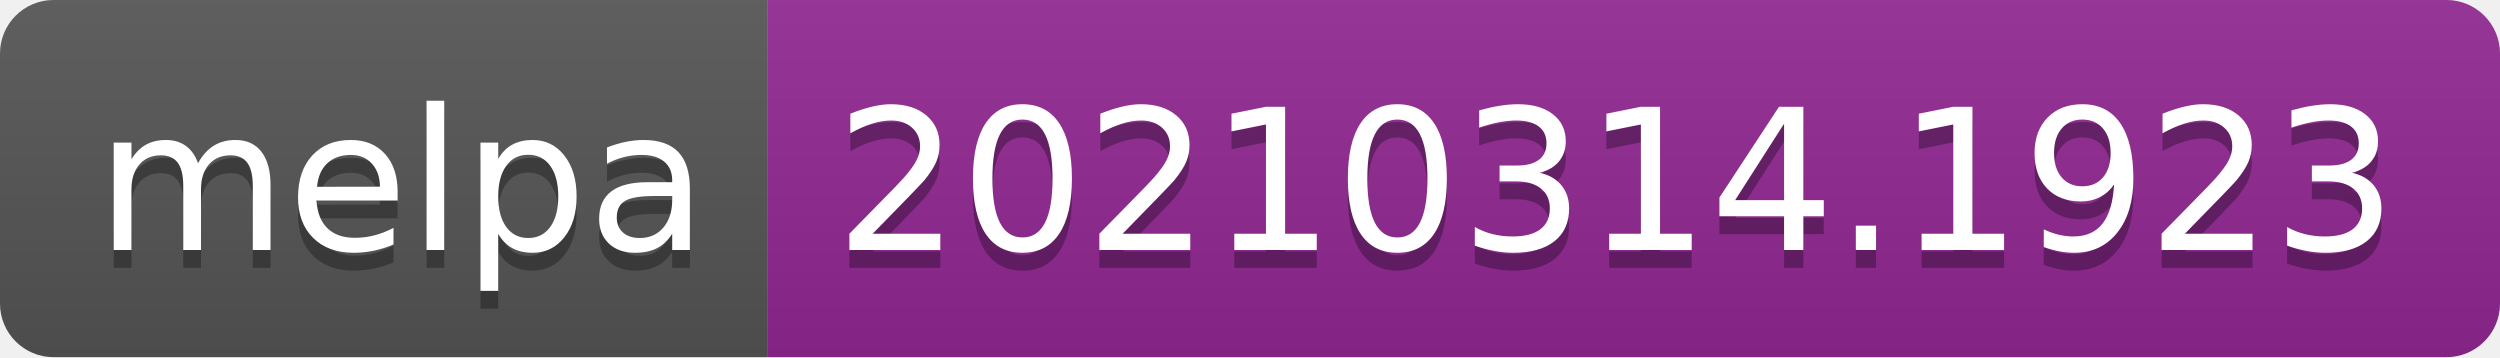
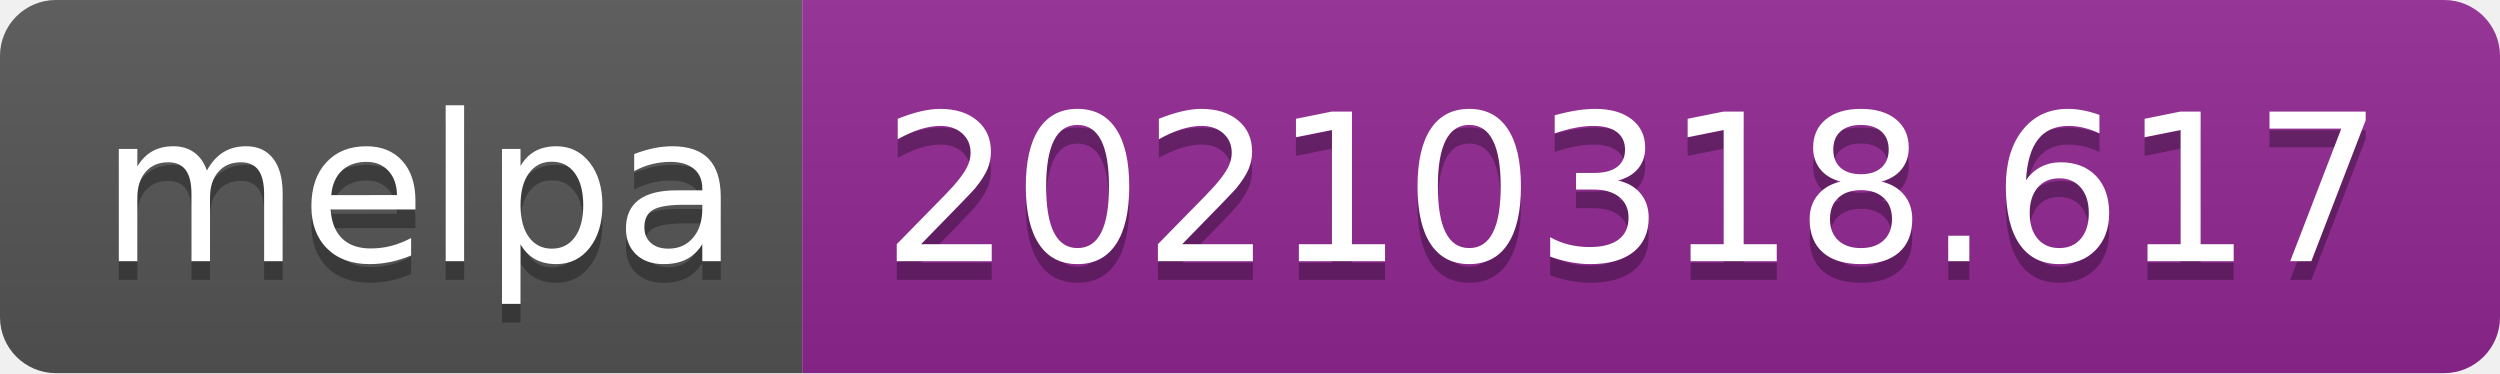
- <svg xmlns="http://www.w3.org/2000/svg" width="140" height="20" role="img" aria-label="melpa: 20210314.1923">
+ <svg xmlns="http://www.w3.org/2000/svg" width="134" height="20" role="img" aria-label="melpa: 20210318.617">
  <linearGradient id="s" x2="0" y2="100%">
    <stop offset="0" stop-color="#bbb" stop-opacity=".1" />
    <stop offset="1" stop-opacity=".1" />
  </linearGradient>
  <clipPath id="r">
-     <rect width="140" height="20" rx="3" fill="#fff" />
+     <rect width="134" height="20" rx="3" fill="#fff" />
  </clipPath>
  <g clip-path="url(#r)">
    <rect width="43" height="20" fill="#555" />
-     <rect x="43" width="97" height="20" fill="#922793" />
-     <rect width="140" height="20" fill="url(#s)" />
+     <rect x="43" width="91" height="20" fill="#922793" />
+     <rect width="134" height="20" fill="url(#s)" />
  </g>
  <g fill="#fff" text-anchor="middle" font-family="Verdana,Geneva,DejaVu Sans,sans-serif" text-rendering="geometricPrecision" font-size="110">
    <text aria-hidden="true" x="225" y="150" fill="#010101" fill-opacity=".3" transform="scale(.1)" textLength="330">melpa</text>
    <text x="225" y="140" transform="scale(.1)" fill="#fff" textLength="330">melpa</text>
-     <text aria-hidden="true" x="905" y="150" fill="#010101" fill-opacity=".3" transform="scale(.1)" textLength="870">20210314.1923</text>
-     <text x="905" y="140" transform="scale(.1)" fill="#fff" textLength="870">20210314.1923</text>
+     <text aria-hidden="true" x="875" y="150" fill="#010101" fill-opacity=".3" transform="scale(.1)" textLength="810">20210318.617</text>
+     <text x="875" y="140" transform="scale(.1)" fill="#fff" textLength="810">20210318.617</text>
  </g>
</svg>
